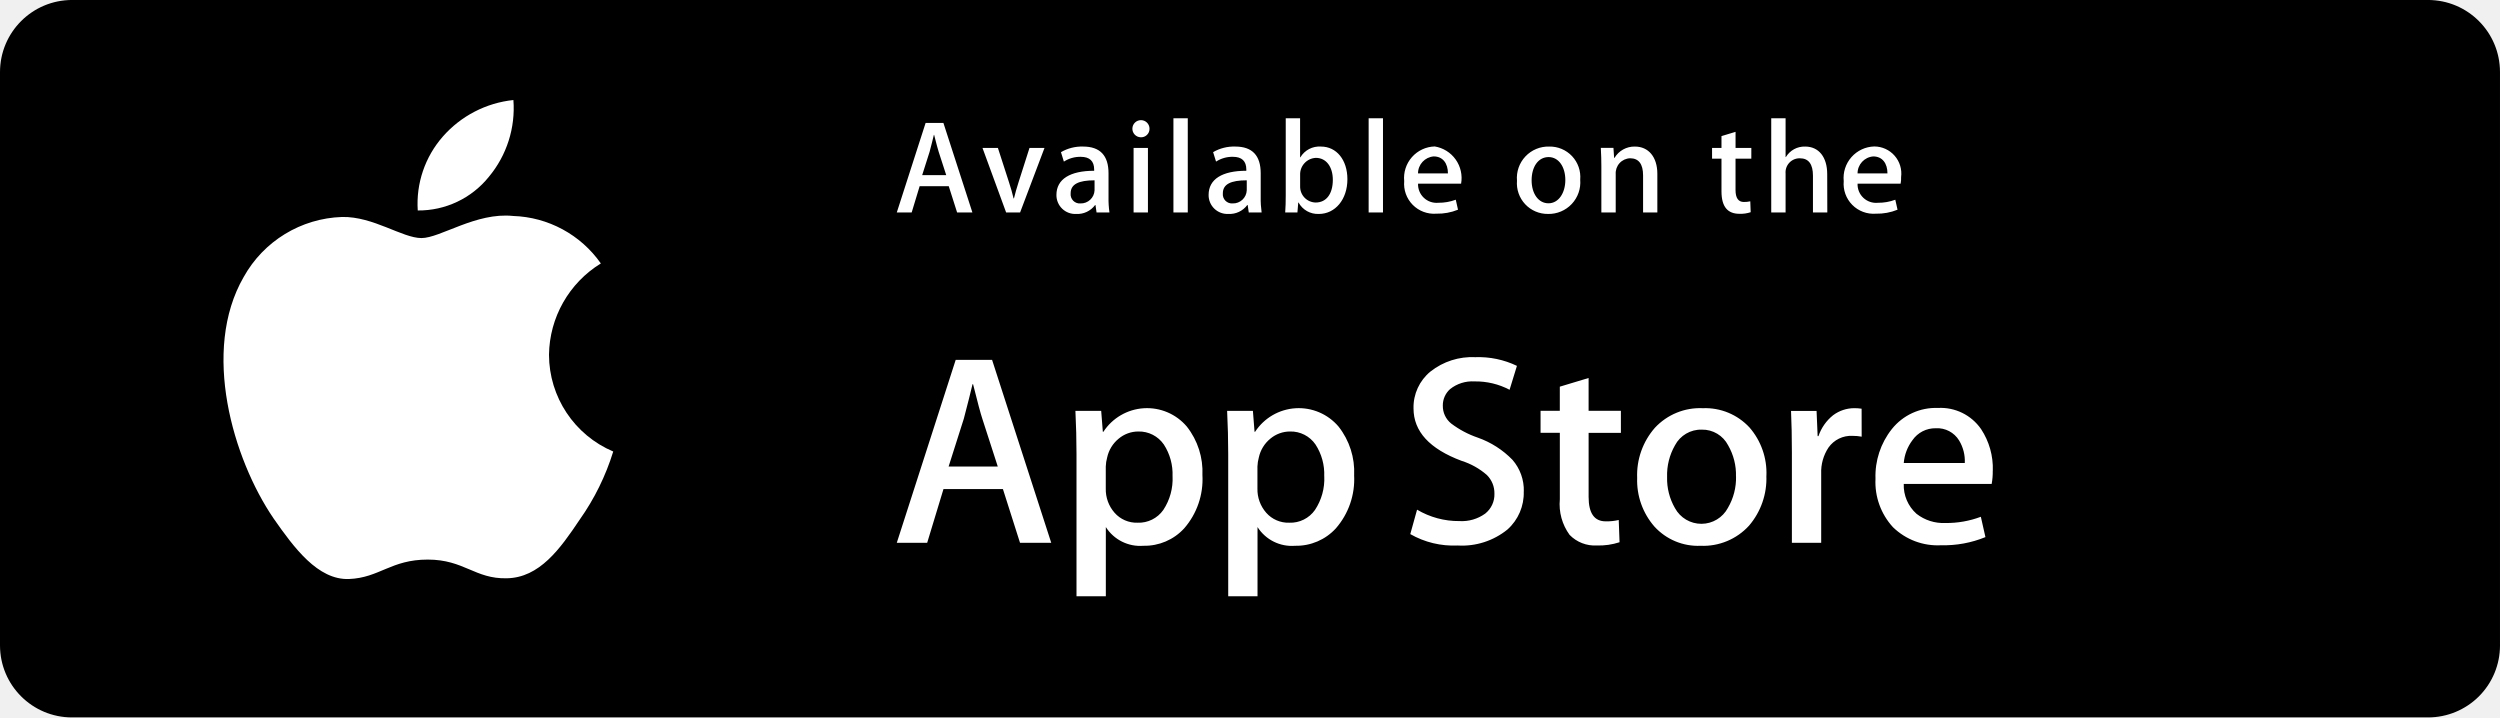
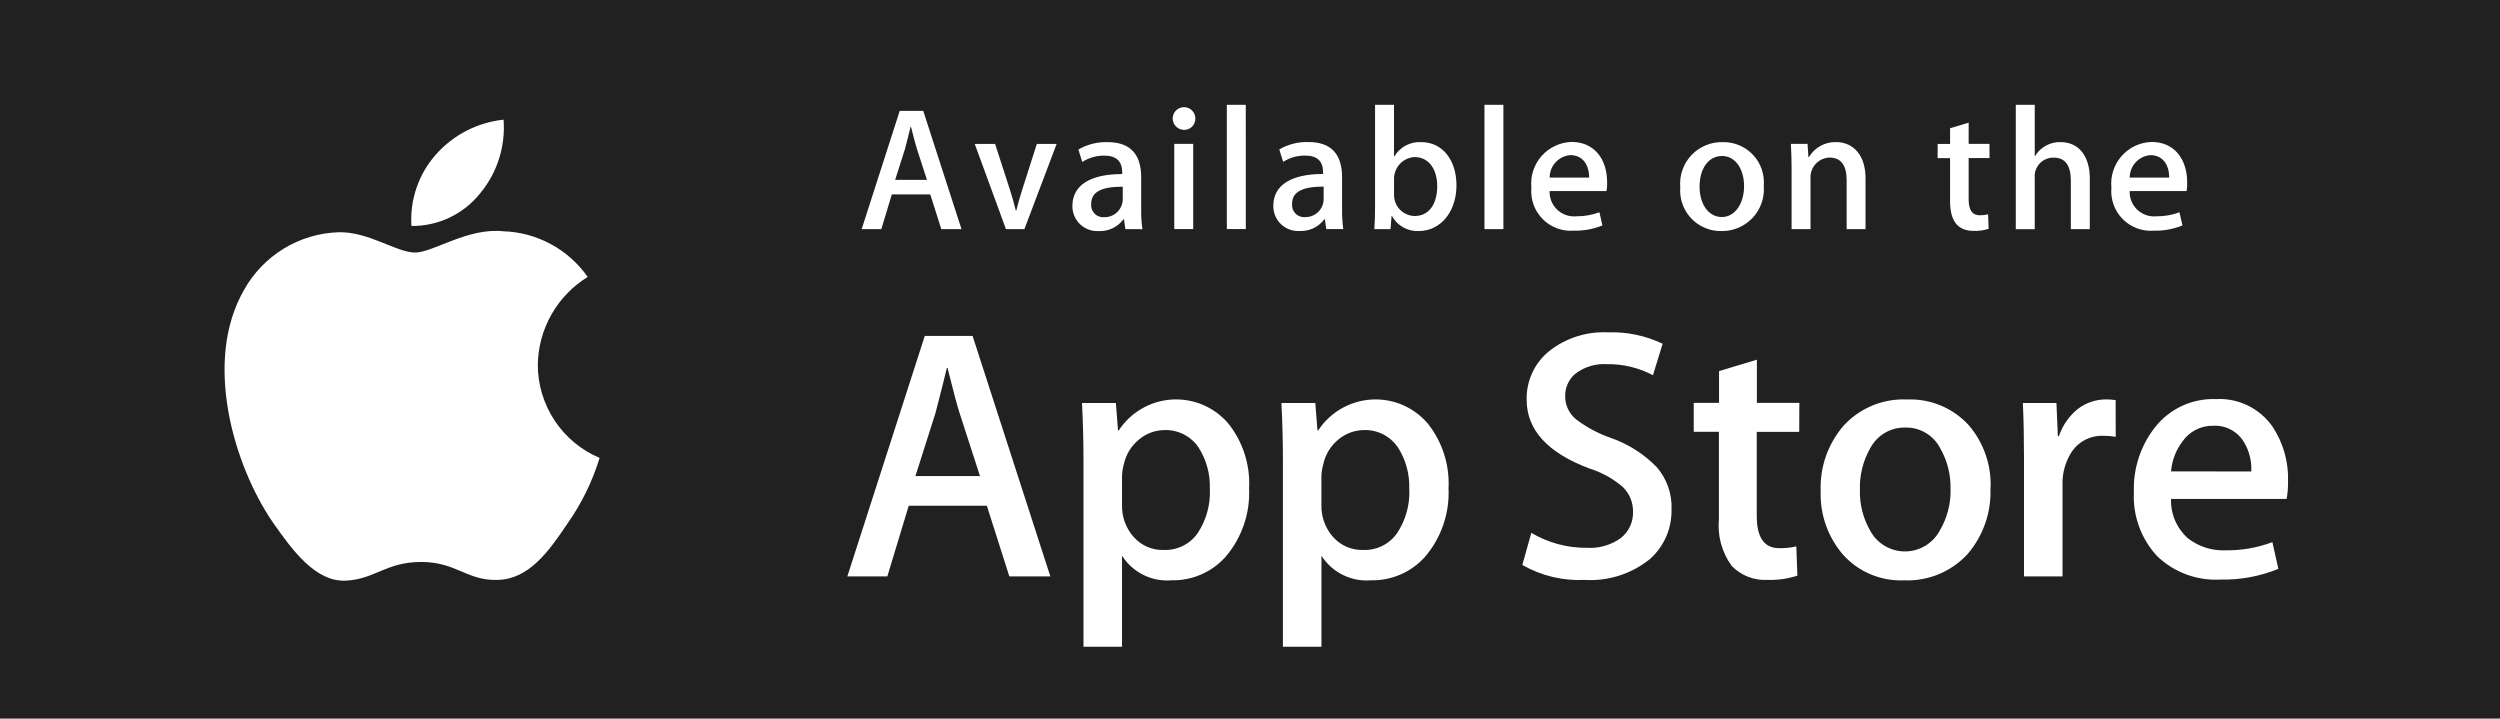
- <svg xmlns="http://www.w3.org/2000/svg" width="209.08" height="60" viewBox="0 0 209.08 60">
-   <g id="App_Store" data-name="App Store" transform="translate(-10.681 -10.68)">
-     <path id="Path_21592" data-name="Path 21592" d="M219.761,64.666a6.014,6.014,0,0,1-6.021,6.014H16.709a6.022,6.022,0,0,1-6.028-6.014V16.7a6.03,6.03,0,0,1,6.028-6.022H213.739A6.021,6.021,0,0,1,219.76,16.7l0,47.963Z" fill="#fff" />
-     <path id="Path_21594" data-name="Path 21594" d="M219.761,64.666a6.014,6.014,0,0,1-6.021,6.014H16.709a6.022,6.022,0,0,1-6.028-6.014V16.7a6.03,6.03,0,0,1,6.028-6.022H213.739A6.021,6.021,0,0,1,219.76,16.7l0,47.963Z" />
-     <path id="Path_21595" data-name="Path 21595" d="M180.728,95.909a9.1,9.1,0,0,1,4.336-7.638,9.323,9.323,0,0,0-7.343-3.97c-3.089-.325-6.085,1.848-7.659,1.848-1.6,0-4.028-1.817-6.639-1.764a9.776,9.776,0,0,0-8.229,5.019c-3.558,6.16-.9,15.214,2.5,20.193,1.705,2.44,3.7,5.162,6.306,5.066,2.552-.1,3.505-1.625,6.584-1.625,3.051,0,3.946,1.625,6.606,1.564,2.739-.042,4.463-2.45,6.109-4.91A20.134,20.134,0,0,0,186.1,104,8.807,8.807,0,0,1,180.728,95.909ZM175.7,81.025a8.961,8.961,0,0,0,2.051-6.421,9.127,9.127,0,0,0-5.9,3.053,8.527,8.527,0,0,0-2.1,6.184A7.539,7.539,0,0,0,175.7,81.025Z" transform="translate(-124.133 -55.559)" fill="#fff" />
-     <path id="Path_21597" data-name="Path 21597" d="M522.077,231.517h-2.611l-1.43-4.494h-4.971l-1.363,4.494H509.16l4.927-15.3h3.042Zm-4.472-6.38-1.293-4q-.206-.612-.772-2.882h-.046q-.228.976-.727,2.882l-1.272,4Zm17.117.728a6.249,6.249,0,0,1-1.529,4.448,4.483,4.483,0,0,1-3.4,1.453,3.4,3.4,0,0,1-3.15-1.565v5.789H524.19V224.11q0-1.768-.091-3.626h2.156l.137,1.749h.046a4.36,4.36,0,0,1,6.98-.434A6.1,6.1,0,0,1,534.721,225.865Zm-2.5.09a4.546,4.546,0,0,0-.727-2.657,2.511,2.511,0,0,0-2.134-1.089,2.55,2.55,0,0,0-1.645.6,2.789,2.789,0,0,0-.964,1.579,3.187,3.187,0,0,0-.114.746v1.841a2.952,2.952,0,0,0,.738,2.033,2.45,2.45,0,0,0,1.918.829,2.511,2.511,0,0,0,2.156-1.067A4.7,4.7,0,0,0,532.224,225.954Zm15.186-.09a6.247,6.247,0,0,1-1.529,4.448,4.485,4.485,0,0,1-3.4,1.453,3.4,3.4,0,0,1-3.15-1.565v5.789h-2.451V224.11q0-1.768-.091-3.626h2.156l.137,1.749h.046a4.362,4.362,0,0,1,6.981-.434A6.106,6.106,0,0,1,547.41,225.865Zm-2.5.09a4.544,4.544,0,0,0-.728-2.657,2.506,2.506,0,0,0-2.132-1.089,2.558,2.558,0,0,0-1.647.6,2.788,2.788,0,0,0-.964,1.579,3.264,3.264,0,0,0-.115.746v1.841a2.96,2.96,0,0,0,.737,2.033,2.455,2.455,0,0,0,1.92.829,2.509,2.509,0,0,0,2.155-1.067A4.7,4.7,0,0,0,544.912,225.954Zm16.686,1.27a4.086,4.086,0,0,1-1.36,3.179,6.028,6.028,0,0,1-4.167,1.339,7.275,7.275,0,0,1-3.962-.953l.567-2.043a6.818,6.818,0,0,0,3.541.954,3.341,3.341,0,0,0,2.156-.624,2.04,2.04,0,0,0,.773-1.667,2.134,2.134,0,0,0-.637-1.567,5.9,5.9,0,0,0-2.11-1.18q-4.018-1.5-4.02-4.383a3.869,3.869,0,0,1,1.419-3.087,5.61,5.61,0,0,1,3.757-1.2,7.423,7.423,0,0,1,3.473.727l-.615,2a6.074,6.074,0,0,0-2.94-.7,2.99,2.99,0,0,0-2.028.636,1.818,1.818,0,0,0-.615,1.386,1.875,1.875,0,0,0,.7,1.5,7.947,7.947,0,0,0,2.224,1.18,7.534,7.534,0,0,1,2.905,1.86A3.875,3.875,0,0,1,561.6,227.225Zm8.125-4.9h-2.7v5.356q0,2.044,1.43,2.042a4.318,4.318,0,0,0,1.089-.114l.068,1.861a5.55,5.55,0,0,1-1.906.271,2.939,2.939,0,0,1-2.271-.886,4.348,4.348,0,0,1-.817-2.974v-5.561H563v-1.84h1.61v-2.02l2.408-.726v2.746h2.7Zm12.166,3.586a6.052,6.052,0,0,1-1.453,4.177,5.181,5.181,0,0,1-4.04,1.68,4.938,4.938,0,0,1-3.871-1.61,5.868,5.868,0,0,1-1.442-4.063,6,6,0,0,1,1.486-4.2,5.155,5.155,0,0,1,4.009-1.635,5.041,5.041,0,0,1,3.9,1.612A5.793,5.793,0,0,1,581.889,225.91Zm-2.541.056a4.939,4.939,0,0,0-.656-2.6,2.426,2.426,0,0,0-2.2-1.314,2.461,2.461,0,0,0-2.248,1.314,5.023,5.023,0,0,0-.658,2.649,4.927,4.927,0,0,0,.658,2.6,2.514,2.514,0,0,0,4.43-.022A4.961,4.961,0,0,0,579.348,225.966Zm10.511-3.326a4.255,4.255,0,0,0-.773-.068,2.314,2.314,0,0,0-2,.977,3.682,3.682,0,0,0-.612,2.179v5.789h-2.451v-7.558q0-1.906-.071-3.473h2.135l.09,2.111h.068a3.78,3.78,0,0,1,1.225-1.749,2.964,2.964,0,0,1,1.772-.591,3.937,3.937,0,0,1,.612.045Zm10.963,2.839a5.736,5.736,0,0,1-.09,1.112h-7.354a3.2,3.2,0,0,0,1.067,2.5,3.646,3.646,0,0,0,2.405.77,8.138,8.138,0,0,0,2.976-.521l.384,1.7a9.2,9.2,0,0,1-3.7.682,5.361,5.361,0,0,1-4.031-1.508,5.577,5.577,0,0,1-1.464-4.052,6.319,6.319,0,0,1,1.364-4.153,4.7,4.7,0,0,1,3.857-1.77,4.112,4.112,0,0,1,3.611,1.77A5.954,5.954,0,0,1,600.823,225.478Zm-2.338-.636a3.319,3.319,0,0,0-.476-1.884,2.14,2.14,0,0,0-1.952-1.023,2.323,2.323,0,0,0-1.951,1,3.659,3.659,0,0,0-.726,1.906Z" transform="translate(-423.479 -175.442)" fill="#fff" />
-     <path id="Path_21598" data-name="Path 21598" d="M525.012,86.513h-1.279l-.7-2.2H520.6l-.667,2.2h-1.245l2.411-7.489h1.488Zm-2.189-3.122-.633-1.956c-.066-.2-.189-.666-.378-1.411h-.023c-.078.322-.189.789-.356,1.411l-.622,1.956Zm8.219-2.277L529,86.513h-1.167l-1.978-5.4h1.289l.923,2.856c.156.477.289.933.388,1.366h.033c.089-.388.222-.844.388-1.366l.911-2.856Zm4.353,5.4-.089-.622h-.033a1.841,1.841,0,0,1-1.578.744,1.572,1.572,0,0,1-1.656-1.589c0-1.333,1.155-2.022,3.156-2.022v-.1c0-.711-.378-1.067-1.122-1.067a2.521,2.521,0,0,0-1.411.4l-.244-.789A3.457,3.457,0,0,1,534.273,81c1.411,0,2.123.744,2.123,2.234v1.989a8.016,8.016,0,0,0,.078,1.289Zm-.167-2.69c-1.334,0-2,.323-2,1.089a.765.765,0,0,0,.822.844,1.148,1.148,0,0,0,1.178-1.1Zm3.841-3.6a.717.717,0,1,1,.756-.722A.705.705,0,0,1,539.069,80.224Zm.623,6.289h-1.2v-5.4h1.2Zm3.332,0h-1.2V78.636h1.2Zm5.1,0-.089-.622H548a1.841,1.841,0,0,1-1.578.744,1.572,1.572,0,0,1-1.656-1.589c0-1.333,1.155-2.022,3.155-2.022v-.1c0-.711-.378-1.067-1.122-1.067a2.521,2.521,0,0,0-1.411.4l-.245-.79A3.457,3.457,0,0,1,547,81c1.411,0,2.123.744,2.123,2.234v1.989a8.31,8.31,0,0,0,.077,1.289h-1.077Zm-.167-2.69c-1.334,0-2,.323-2,1.089a.765.765,0,0,0,.822.844,1.148,1.148,0,0,0,1.178-1.1Zm6.03,2.812a1.833,1.833,0,0,1-1.7-.956h-.024l-.069.834h-1.022c.033-.433.045-.923.045-1.455V78.636h1.2V81.9h.023a1.852,1.852,0,0,1,1.722-.9c1.3,0,2.212,1.112,2.212,2.733C556.375,85.413,555.363,86.636,553.986,86.636Zm-.244-4.69a1.381,1.381,0,0,0-1.322,1.434v.945a1.323,1.323,0,0,0,1.3,1.356c.9,0,1.434-.733,1.434-1.9C555.154,82.692,554.6,81.946,553.742,81.946Zm5.607,4.567h-1.2V78.636h1.2Zm6.532-2.411h-3.6a1.55,1.55,0,0,0,1.7,1.6,4.051,4.051,0,0,0,1.455-.255l.187.834a4.5,4.5,0,0,1-1.81.333,2.507,2.507,0,0,1-2.69-2.722,2.637,2.637,0,0,1,2.554-2.9,2.679,2.679,0,0,1,2.205,3.111Zm-1.1-.855c0-.834-.423-1.422-1.19-1.422a1.425,1.425,0,0,0-1.312,1.422h2.5Zm8.374,3.389a2.57,2.57,0,0,1-2.6-2.778A2.63,2.63,0,0,1,573.245,81a2.55,2.55,0,0,1,2.6,2.767A2.646,2.646,0,0,1,573.154,86.636Zm.046-4.756c-.867,0-1.422.811-1.422,1.944,0,1.112.567,1.922,1.411,1.922S574.6,84.88,574.6,83.8c0-1.1-.554-1.921-1.4-1.921Zm9.1,4.634h-1.2v-3.1c0-.955-.366-1.434-1.089-1.434a1.247,1.247,0,0,0-1.2,1.322v3.212h-1.2V82.657c0-.477-.013-.989-.045-1.545h1.056l.056.834h.033A1.937,1.937,0,0,1,580.418,81c1.132,0,1.877.867,1.877,2.277v3.235Zm7.852-4.5h-1.32v2.622q0,1,.7,1a2.374,2.374,0,0,0,.534-.056l.033.911a2.672,2.672,0,0,1-.932.134c-.946,0-1.51-.522-1.51-1.889V82.014h-.788v-.9h.788v-.989l1.177-.356v1.344h1.32Zm6.355,4.5h-1.2V83.436c0-.966-.366-1.455-1.089-1.455a1.175,1.175,0,0,0-1.2,1.278v3.255h-1.2V78.636h1.2V81.88h.023A1.817,1.817,0,0,1,594.658,81c1.144,0,1.843.889,1.843,2.3Zm6.131-2.411h-3.6a1.548,1.548,0,0,0,1.7,1.6,4.046,4.046,0,0,0,1.455-.255l.188.834a4.508,4.508,0,0,1-1.811.333,2.507,2.507,0,0,1-2.69-2.722,2.637,2.637,0,0,1,2.554-2.9,2.269,2.269,0,0,1,2.245,2.567,2.332,2.332,0,0,1-.04.544Zm-1.1-.855c0-.834-.421-1.422-1.189-1.422a1.423,1.423,0,0,0-1.312,1.422Z" transform="translate(-433.007 -58.063)" fill="#fff" />
-   </g>
+ <svg xmlns="http://www.w3.org/2000/svg" width="167" height="48" viewBox="0 0 167 48" fill="none">
+   <rect width="167" height="48" fill="#212121" />
+   <path d="M35.925 24.372C35.94 23.192 36.254 22.034 36.837 21.008C37.419 19.981 38.252 19.119 39.258 18.5C38.619 17.588 37.776 16.837 36.796 16.307C35.816 15.777 34.726 15.483 33.613 15.448C31.239 15.198 28.935 16.869 27.726 16.869C26.492 16.869 24.626 15.469 22.626 15.513C21.328 15.555 20.063 15.932 18.954 16.608C17.846 17.284 16.931 18.236 16.3 19.371C13.565 24.107 15.6 31.066 18.226 34.894C19.537 36.77 21.069 38.862 23.074 38.788C25.036 38.708 25.768 37.539 28.136 37.539C30.481 37.539 31.17 38.788 33.214 38.739C35.319 38.706 36.645 36.856 37.914 34.964C38.853 33.628 39.575 32.152 40.053 30.59C38.83 30.072 37.787 29.206 37.053 28.1C36.319 26.994 35.926 25.696 35.924 24.368L35.925 24.372ZM32.062 12.93C33.21 11.553 33.776 9.782 33.639 7.994C31.885 8.179 30.266 9.017 29.102 10.341C28.533 10.988 28.097 11.741 27.82 12.557C27.542 13.373 27.428 14.235 27.484 15.095C28.361 15.104 29.229 14.914 30.022 14.539C30.815 14.164 31.512 13.614 32.062 12.93V12.93Z" fill="white" />
+   <path d="M70.163 38.504H67.423L65.923 33.785H60.703L59.273 38.504H56.602L61.775 22.439H64.969L70.163 38.504ZM65.463 31.803L64.106 27.608C63.962 27.18 63.692 26.171 63.296 24.582H63.248C63.088 25.266 62.834 26.274 62.485 27.608L61.15 31.803H65.463ZM83.436 32.568C83.529 34.274 82.953 35.95 81.83 37.239C81.377 37.732 80.825 38.124 80.209 38.387C79.593 38.65 78.928 38.779 78.259 38.764C77.61 38.818 76.959 38.693 76.376 38.403C75.793 38.114 75.3 37.671 74.951 37.121V43.2H72.377V30.727C72.377 29.49 72.343 28.221 72.277 26.921H74.54L74.684 28.756H74.731C75.121 28.159 75.645 27.661 76.262 27.302C76.878 26.943 77.57 26.733 78.282 26.689C78.994 26.645 79.706 26.768 80.362 27.048C81.018 27.328 81.6 27.757 82.061 28.302C83.02 29.511 83.511 31.027 83.442 32.569L83.436 32.568ZM80.814 32.661C80.854 31.675 80.587 30.7 80.051 29.872C79.802 29.509 79.467 29.215 79.076 29.016C78.684 28.816 78.25 28.717 77.811 28.729C77.178 28.728 76.567 28.952 76.084 29.36C75.567 29.78 75.21 30.365 75.071 31.017C75 31.272 74.96 31.535 74.951 31.8V33.733C74.93 34.517 75.207 35.28 75.726 35.867C75.976 36.152 76.287 36.377 76.635 36.528C76.983 36.678 77.361 36.75 77.74 36.737C78.18 36.755 78.618 36.662 79.014 36.466C79.409 36.27 79.749 35.979 80.002 35.617C80.581 34.745 80.867 33.71 80.819 32.663L80.814 32.661ZM96.759 32.568C96.852 34.274 96.276 35.95 95.153 37.239C94.7 37.732 94.147 38.124 93.531 38.387C92.915 38.65 92.25 38.779 91.581 38.764C90.932 38.818 90.281 38.693 89.698 38.403C89.115 38.114 88.622 37.671 88.273 37.121V43.2H85.699V30.727C85.699 29.49 85.665 28.221 85.599 26.921H87.862L88.006 28.756H88.054C88.444 28.159 88.968 27.662 89.584 27.303C90.201 26.944 90.892 26.734 91.604 26.69C92.316 26.646 93.029 26.768 93.685 27.048C94.341 27.328 94.923 27.757 95.384 28.302C96.342 29.512 96.832 31.027 96.764 32.569L96.759 32.568ZM94.135 32.661C94.175 31.675 93.909 30.7 93.372 29.872C93.123 29.51 92.789 29.215 92.398 29.016C92.007 28.816 91.572 28.717 91.134 28.729C90.501 28.729 89.888 28.952 89.403 29.36C88.888 29.781 88.531 30.365 88.392 31.017C88.321 31.272 88.281 31.535 88.27 31.8V33.733C88.25 34.517 88.527 35.279 89.045 35.867C89.296 36.152 89.607 36.377 89.955 36.528C90.304 36.678 90.681 36.75 91.061 36.737C91.501 36.755 91.939 36.662 92.335 36.466C92.73 36.27 93.07 35.979 93.324 35.617C93.903 34.745 94.19 33.71 94.142 32.663L94.135 32.661ZM111.656 33.995C111.676 34.623 111.559 35.246 111.312 35.823C111.065 36.4 110.695 36.915 110.228 37.334C108.997 38.334 107.435 38.836 105.852 38.739C104.398 38.809 102.955 38.462 101.692 37.739L102.292 35.594C103.416 36.261 104.702 36.607 106.01 36.594C106.817 36.644 107.616 36.412 108.273 35.94C108.536 35.732 108.746 35.465 108.887 35.161C109.029 34.857 109.096 34.525 109.086 34.19C109.092 33.884 109.036 33.581 108.921 33.298C108.806 33.015 108.634 32.759 108.417 32.544C107.771 31.983 107.017 31.561 106.201 31.305C103.388 30.256 101.981 28.723 101.981 26.706C101.966 26.087 102.093 25.474 102.351 24.913C102.609 24.351 102.992 23.856 103.471 23.465C104.589 22.579 105.991 22.13 107.416 22.201C108.675 22.157 109.926 22.418 111.063 22.963L110.417 25.064C109.466 24.561 108.404 24.307 107.33 24.325C106.562 24.279 105.804 24.517 105.201 24.992C104.994 25.174 104.83 25.399 104.719 25.65C104.607 25.901 104.551 26.174 104.555 26.448C104.549 26.75 104.613 27.048 104.741 27.321C104.87 27.594 105.059 27.834 105.295 28.021C106.002 28.556 106.79 28.974 107.63 29.261C108.783 29.667 109.827 30.336 110.68 31.213C111.343 31.986 111.693 32.979 111.661 33.998L111.656 33.995ZM120.188 28.849H117.351V34.474C117.351 35.904 117.851 36.619 118.851 36.617C119.235 36.626 119.619 36.586 119.994 36.498L120.065 38.452C119.42 38.662 118.743 38.759 118.065 38.736C117.624 38.761 117.183 38.691 116.771 38.53C116.36 38.369 115.988 38.122 115.681 37.806C115.022 36.904 114.717 35.793 114.823 34.682V28.843H113.142V26.912H114.832V24.791L117.36 24.027V26.912H120.197L120.188 28.849ZM132.962 32.614C133.027 34.217 132.484 35.784 131.442 37.002C130.906 37.588 130.249 38.05 129.516 38.354C128.783 38.659 127.993 38.8 127.2 38.767C126.44 38.8 125.682 38.666 124.979 38.374C124.277 38.082 123.648 37.639 123.136 37.077C122.108 35.898 121.567 34.373 121.622 32.81C121.557 31.195 122.116 29.616 123.183 28.401C123.718 27.828 124.371 27.377 125.098 27.08C125.824 26.784 126.607 26.649 127.391 26.686C128.156 26.654 128.918 26.789 129.626 27.081C130.334 27.373 130.97 27.816 131.491 28.378C132.506 29.55 133.036 31.067 132.97 32.617L132.962 32.614ZM130.294 32.673C130.321 31.716 130.082 30.77 129.605 29.941C129.386 29.517 129.054 29.164 128.645 28.92C128.236 28.676 127.767 28.552 127.292 28.561C126.808 28.547 126.331 28.669 125.914 28.913C125.497 29.157 125.157 29.513 124.932 29.941C124.449 30.786 124.21 31.749 124.242 32.721C124.214 33.679 124.453 34.626 124.932 35.456C125.159 35.875 125.496 36.225 125.907 36.468C126.318 36.711 126.787 36.838 127.264 36.836C127.741 36.833 128.209 36.701 128.617 36.454C129.025 36.207 129.359 35.854 129.583 35.432C130.072 34.598 130.32 33.643 130.298 32.675L130.294 32.673ZM141.33 29.181C141.062 29.133 140.791 29.11 140.519 29.11C140.111 29.091 139.704 29.175 139.337 29.354C138.97 29.534 138.654 29.803 138.419 30.137C137.97 30.813 137.745 31.613 137.777 32.425V38.502H135.203V30.567C135.203 29.233 135.178 28.017 135.128 26.919H137.37L137.464 29.136H137.535C137.778 28.413 138.225 27.775 138.822 27.299C139.359 26.898 140.011 26.68 140.682 26.68C140.897 26.678 141.112 26.694 141.325 26.727L141.33 29.181ZM152.841 32.161C152.847 32.553 152.816 32.944 152.747 33.328H145.026C145.008 33.821 145.1 34.312 145.293 34.765C145.487 35.219 145.778 35.624 146.146 35.953C146.864 36.514 147.759 36.801 148.671 36.761C149.737 36.776 150.797 36.59 151.795 36.215L152.195 37.999C150.963 38.503 149.641 38.747 148.312 38.715C147.535 38.758 146.758 38.639 146.03 38.367C145.301 38.094 144.637 37.673 144.08 37.132C143.554 36.56 143.148 35.889 142.884 35.159C142.62 34.429 142.504 33.653 142.543 32.877C142.486 31.3 142.994 29.754 143.975 28.517C144.457 27.912 145.074 27.428 145.778 27.105C146.481 26.782 147.251 26.63 148.025 26.66C148.763 26.618 149.499 26.768 150.163 27.093C150.827 27.418 151.397 27.909 151.817 28.517C152.527 29.598 152.885 30.871 152.842 32.163L152.841 32.161ZM150.387 31.494C150.421 30.799 150.247 30.11 149.887 29.515C149.674 29.166 149.372 28.883 149.01 28.693C148.649 28.504 148.244 28.417 147.837 28.441C147.435 28.433 147.038 28.525 146.681 28.708C146.323 28.891 146.016 29.16 145.788 29.489C145.349 30.071 145.085 30.764 145.026 31.489L150.387 31.494Z" fill="white" />
+   <path d="M64.228 15.305H62.879L62.141 12.986H59.573L58.873 15.305H57.56L60.102 7.405H61.672L64.228 15.305ZM61.92 12.013L61.252 9.951C61.182 9.74 61.052 9.251 60.852 8.464H60.828C60.746 8.803 60.628 9.296 60.453 9.951L59.797 12.013H61.92ZM70.585 9.613L68.429 15.306H67.198L65.112 9.613H66.472L67.446 12.624C67.61 13.124 67.746 13.608 67.855 14.064H67.89C67.984 13.655 68.124 13.174 68.299 12.624L69.26 9.613H70.585ZM75.175 15.306L75.081 14.65H75.046C74.855 14.908 74.603 15.115 74.313 15.252C74.023 15.389 73.703 15.452 73.383 15.435C73.156 15.447 72.929 15.413 72.717 15.334C72.504 15.255 72.31 15.133 72.146 14.976C71.982 14.819 71.853 14.63 71.765 14.42C71.677 14.211 71.634 13.986 71.636 13.759C71.636 12.354 72.855 11.627 74.964 11.627V11.522C74.964 10.772 74.564 10.397 73.781 10.397C73.254 10.387 72.736 10.535 72.294 10.82L72.037 9.988C72.629 9.643 73.308 9.472 73.993 9.495C75.481 9.495 76.232 10.28 76.232 11.85V13.95C76.222 14.405 76.25 14.859 76.314 15.309L75.175 15.306ZM74.999 12.47C73.593 12.47 72.89 12.81 72.89 13.618C72.877 13.736 72.89 13.855 72.929 13.968C72.968 14.08 73.031 14.182 73.114 14.267C73.196 14.352 73.297 14.418 73.408 14.459C73.519 14.501 73.638 14.518 73.757 14.508C74.074 14.516 74.382 14.4 74.615 14.183C74.847 13.966 74.985 13.666 74.999 13.349V12.47ZM79.049 8.67C78.901 8.661 78.76 8.61 78.642 8.522C78.524 8.434 78.433 8.314 78.383 8.176C78.332 8.037 78.323 7.887 78.356 7.744C78.39 7.6 78.465 7.469 78.571 7.368C78.678 7.266 78.812 7.198 78.957 7.172C79.102 7.145 79.251 7.162 79.387 7.219C79.523 7.276 79.639 7.372 79.721 7.495C79.803 7.617 79.847 7.761 79.849 7.908C79.852 8.013 79.834 8.117 79.794 8.214C79.755 8.31 79.695 8.398 79.62 8.47C79.544 8.543 79.454 8.598 79.355 8.633C79.257 8.668 79.152 8.682 79.047 8.674L79.049 8.67ZM79.706 15.301H78.441V9.612H79.706V15.301ZM83.219 15.301H81.953V7H83.218L83.219 15.301ZM88.596 15.301L88.502 14.645H88.467C88.276 14.903 88.024 15.11 87.734 15.247C87.443 15.384 87.123 15.447 86.803 15.43C86.576 15.442 86.349 15.408 86.137 15.329C85.924 15.25 85.73 15.128 85.566 14.971C85.402 14.814 85.273 14.625 85.185 14.415C85.097 14.206 85.054 13.981 85.057 13.754C85.057 12.349 86.275 11.622 88.383 11.622V11.517C88.383 10.767 87.984 10.392 87.201 10.392C86.674 10.383 86.156 10.53 85.714 10.815L85.456 9.982C86.049 9.637 86.727 9.466 87.412 9.489C88.9 9.489 89.651 10.274 89.651 11.844V13.944C89.642 14.398 89.669 14.853 89.732 15.303H88.596V15.301ZM88.42 12.465C87.014 12.465 86.311 12.805 86.311 13.613C86.298 13.731 86.311 13.85 86.35 13.963C86.389 14.075 86.452 14.177 86.534 14.262C86.617 14.347 86.718 14.413 86.829 14.454C86.94 14.496 87.059 14.513 87.178 14.503C87.495 14.511 87.803 14.395 88.036 14.178C88.268 13.961 88.406 13.662 88.42 13.344V12.465ZM94.773 15.434C94.41 15.451 94.049 15.366 93.733 15.188C93.416 15.009 93.156 14.745 92.983 14.426H92.958L92.885 15.305H91.807C91.842 14.849 91.854 14.332 91.854 13.771V7H93.12V10.445H93.144C93.329 10.134 93.597 9.881 93.917 9.713C94.238 9.546 94.599 9.47 94.96 9.496C96.331 9.496 97.292 10.668 97.292 12.377C97.295 14.145 96.227 15.434 94.773 15.434ZM94.516 10.489C94.131 10.505 93.768 10.673 93.506 10.956C93.245 11.24 93.107 11.615 93.122 12V13C93.118 13.184 93.15 13.367 93.217 13.539C93.284 13.71 93.384 13.867 93.512 13.999C93.639 14.132 93.792 14.238 93.96 14.312C94.129 14.386 94.311 14.425 94.495 14.429C95.443 14.429 96.006 13.656 96.006 12.429C96.006 11.281 95.418 10.495 94.516 10.495V10.489ZM100.427 15.304H99.162V7H100.427V15.304ZM107.314 12.762H103.514C103.505 12.995 103.546 13.227 103.635 13.443C103.724 13.658 103.857 13.852 104.027 14.012C104.197 14.172 104.399 14.293 104.62 14.369C104.84 14.444 105.075 14.471 105.307 14.448C105.83 14.453 106.35 14.362 106.841 14.179L107.041 15.058C106.435 15.305 105.785 15.425 105.132 15.409C104.749 15.438 104.364 15.384 104.004 15.25C103.645 15.116 103.318 14.905 103.049 14.632C102.779 14.359 102.571 14.03 102.441 13.669C102.311 13.308 102.262 12.922 102.296 12.54C102.257 12.159 102.298 11.775 102.415 11.411C102.532 11.047 102.722 10.711 102.975 10.424C103.228 10.137 103.537 9.905 103.884 9.743C104.23 9.581 104.606 9.492 104.989 9.482C106.441 9.482 107.356 10.56 107.356 12.188C107.365 12.38 107.351 12.572 107.314 12.761V12.762ZM106.154 11.862C106.154 10.983 105.708 10.362 104.9 10.362C104.522 10.392 104.17 10.562 103.914 10.841C103.657 11.119 103.515 11.484 103.517 11.862H106.154ZM114.983 15.435C114.605 15.441 114.23 15.367 113.883 15.219C113.535 15.072 113.222 14.853 112.964 14.577C112.706 14.301 112.508 13.975 112.384 13.618C112.259 13.261 112.211 12.883 112.242 12.506C112.208 12.117 112.257 11.725 112.385 11.356C112.513 10.987 112.718 10.65 112.986 10.365C113.254 10.081 113.579 9.857 113.939 9.707C114.3 9.557 114.688 9.485 115.079 9.495C115.456 9.486 115.831 9.557 116.18 9.703C116.528 9.849 116.842 10.067 117.1 10.342C117.359 10.617 117.557 10.944 117.681 11.301C117.804 11.658 117.852 12.037 117.82 12.413C117.852 12.802 117.802 13.194 117.674 13.562C117.545 13.931 117.341 14.269 117.074 14.554C116.806 14.838 116.482 15.064 116.123 15.216C115.763 15.367 115.375 15.442 114.985 15.434L114.983 15.435ZM115.031 10.42C114.117 10.42 113.531 11.275 113.531 12.47C113.531 13.642 114.131 14.497 115.018 14.497C115.905 14.497 116.504 13.583 116.504 12.446C116.508 11.287 115.923 10.42 115.033 10.42H115.031ZM124.62 15.305H123.356V12.036C123.356 11.029 122.97 10.525 122.208 10.525C122.032 10.531 121.86 10.572 121.701 10.646C121.541 10.72 121.399 10.825 121.281 10.955C121.163 11.085 121.072 11.237 121.014 11.403C120.955 11.568 120.931 11.744 120.942 11.919V15.305H119.678V11.24C119.678 10.74 119.665 10.197 119.631 9.612H120.744L120.803 10.491H120.838C121.022 10.18 121.286 9.923 121.602 9.748C121.919 9.572 122.276 9.483 122.638 9.491C123.832 9.491 124.617 10.405 124.617 11.891V15.301L124.62 15.305ZM132.898 10.561H131.506V13.325C131.506 14.029 131.751 14.381 132.242 14.38C132.431 14.382 132.62 14.362 132.805 14.321L132.84 15.282C132.523 15.387 132.19 15.435 131.857 15.423C130.857 15.423 130.265 14.873 130.265 13.431V10.564H129.434V9.615H130.265V8.569L131.506 8.194V9.611H132.898V10.561ZM139.598 15.305H138.333V12.064C138.333 11.045 137.947 10.53 137.185 10.53C137.01 10.526 136.837 10.559 136.676 10.626C136.515 10.693 136.371 10.794 136.251 10.921C136.132 11.048 136.041 11.199 135.984 11.364C135.927 11.528 135.905 11.703 135.921 11.877V15.309H134.655V7H135.921V10.42H135.945C136.121 10.127 136.373 9.887 136.674 9.724C136.975 9.561 137.314 9.482 137.656 9.494C138.862 9.494 139.599 10.431 139.599 11.919L139.598 15.305ZM146.062 12.763H142.262C142.253 12.996 142.294 13.228 142.382 13.444C142.471 13.66 142.604 13.854 142.774 14.014C142.944 14.173 143.146 14.295 143.367 14.37C143.587 14.445 143.822 14.472 144.054 14.449C144.577 14.454 145.097 14.363 145.588 14.18L145.788 15.059C145.182 15.306 144.532 15.426 143.878 15.41C143.495 15.44 143.11 15.385 142.75 15.251C142.391 15.117 142.064 14.906 141.795 14.633C141.525 14.36 141.317 14.031 141.187 13.67C141.057 13.309 141.008 12.923 141.042 12.541C141.003 12.161 141.044 11.776 141.161 11.412C141.278 11.048 141.469 10.712 141.722 10.425C141.974 10.138 142.284 9.906 142.63 9.744C142.976 9.582 143.352 9.493 143.735 9.483C145.187 9.483 146.102 10.561 146.102 12.189C146.111 12.382 146.099 12.575 146.064 12.764L146.062 12.763ZM144.902 11.863C144.902 10.984 144.458 10.363 143.649 10.363C143.271 10.393 142.919 10.563 142.663 10.842C142.406 11.12 142.264 11.485 142.266 11.863H144.902Z" fill="white" />
</svg>
